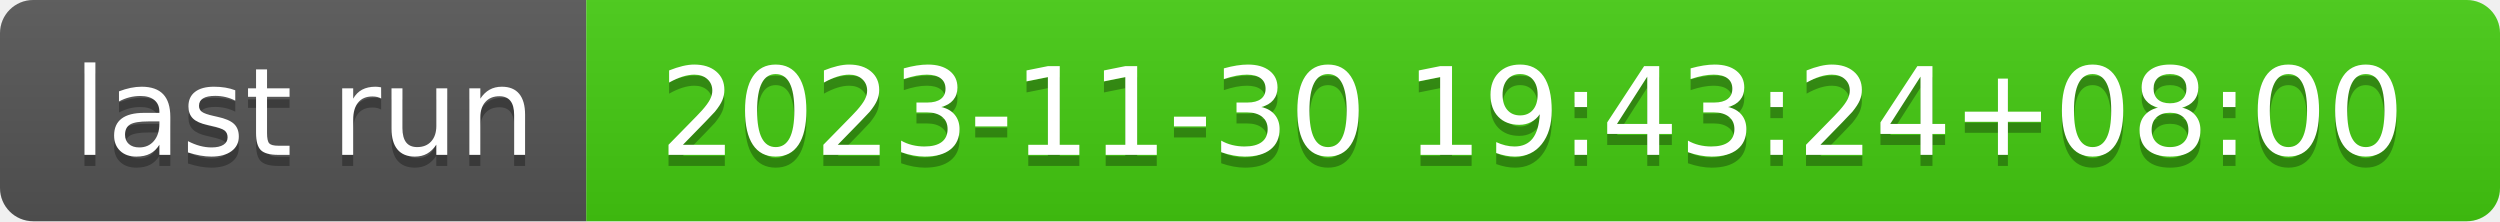
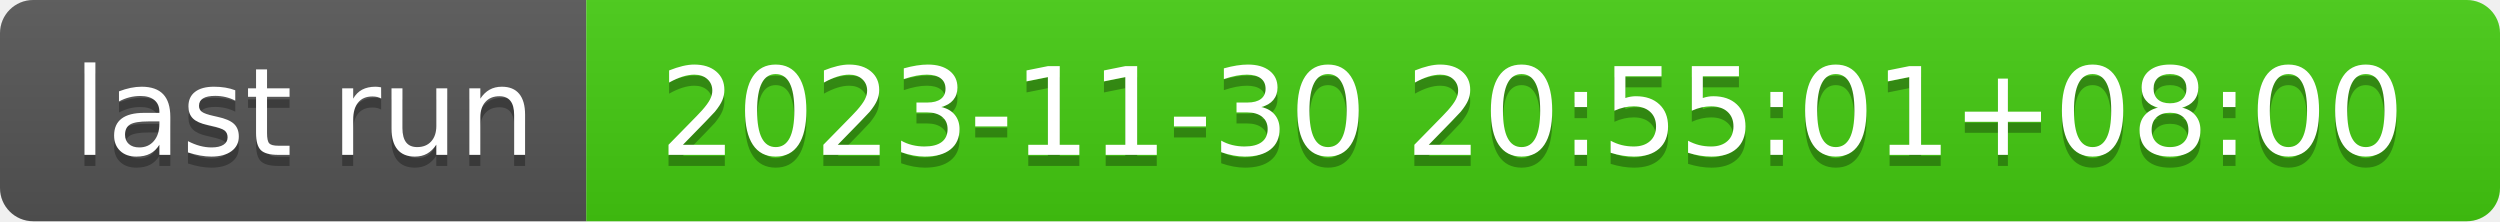
- <svg xmlns="http://www.w3.org/2000/svg" width="226" height="20" role="img" aria-label="last run: 2023-11-30 19:43:24+08:00">
+ <svg xmlns="http://www.w3.org/2000/svg" width="226" height="20" role="img" aria-label="last run: 2023-11-30 20:55:01+08:00">
  <linearGradient id="s" x2="0" y2="100%">
    <stop offset="0" stop-color="#bbb" stop-opacity=".1" />
    <stop offset="1" stop-opacity=".1" />
  </linearGradient>
  <clipPath id="r">
    <rect width="226" height="20" rx="3" fill="#fff" />
  </clipPath>
  <g clip-path="url(#r)">
    <rect width="53" height="20" fill="#555" />
    <rect x="53" width="173" height="20" fill="#4c1" />
    <rect width="226" height="20" fill="url(#s)" />
  </g>
  <g fill="#fff" text-anchor="middle" font-family="Verdana,Geneva,DejaVu Sans,sans-serif" text-rendering="geometricPrecision" font-size="110">
    <text aria-hidden="true" x="275" y="150" fill="#010101" fill-opacity=".3" transform="scale(.1)" textLength="430">last run</text>
    <text x="275" y="140" transform="scale(.1)" fill="#fff" textLength="430">last run</text>
-     <text aria-hidden="true" x="1385" y="150" fill="#010101" fill-opacity=".3" transform="scale(.1)" textLength="1630">2023-11-30 19:43:24+08:00</text>
-     <text x="1385" y="140" transform="scale(.1)" fill="#fff" textLength="1630">2023-11-30 19:43:24+08:00</text>
+     <text aria-hidden="true" x="1385" y="150" fill="#010101" fill-opacity=".3" transform="scale(.1)" textLength="1630">2023-11-30 20:55:01+08:00</text>
+     <text x="1385" y="140" transform="scale(.1)" fill="#fff" textLength="1630">2023-11-30 20:55:01+08:00</text>
  </g>
</svg>
